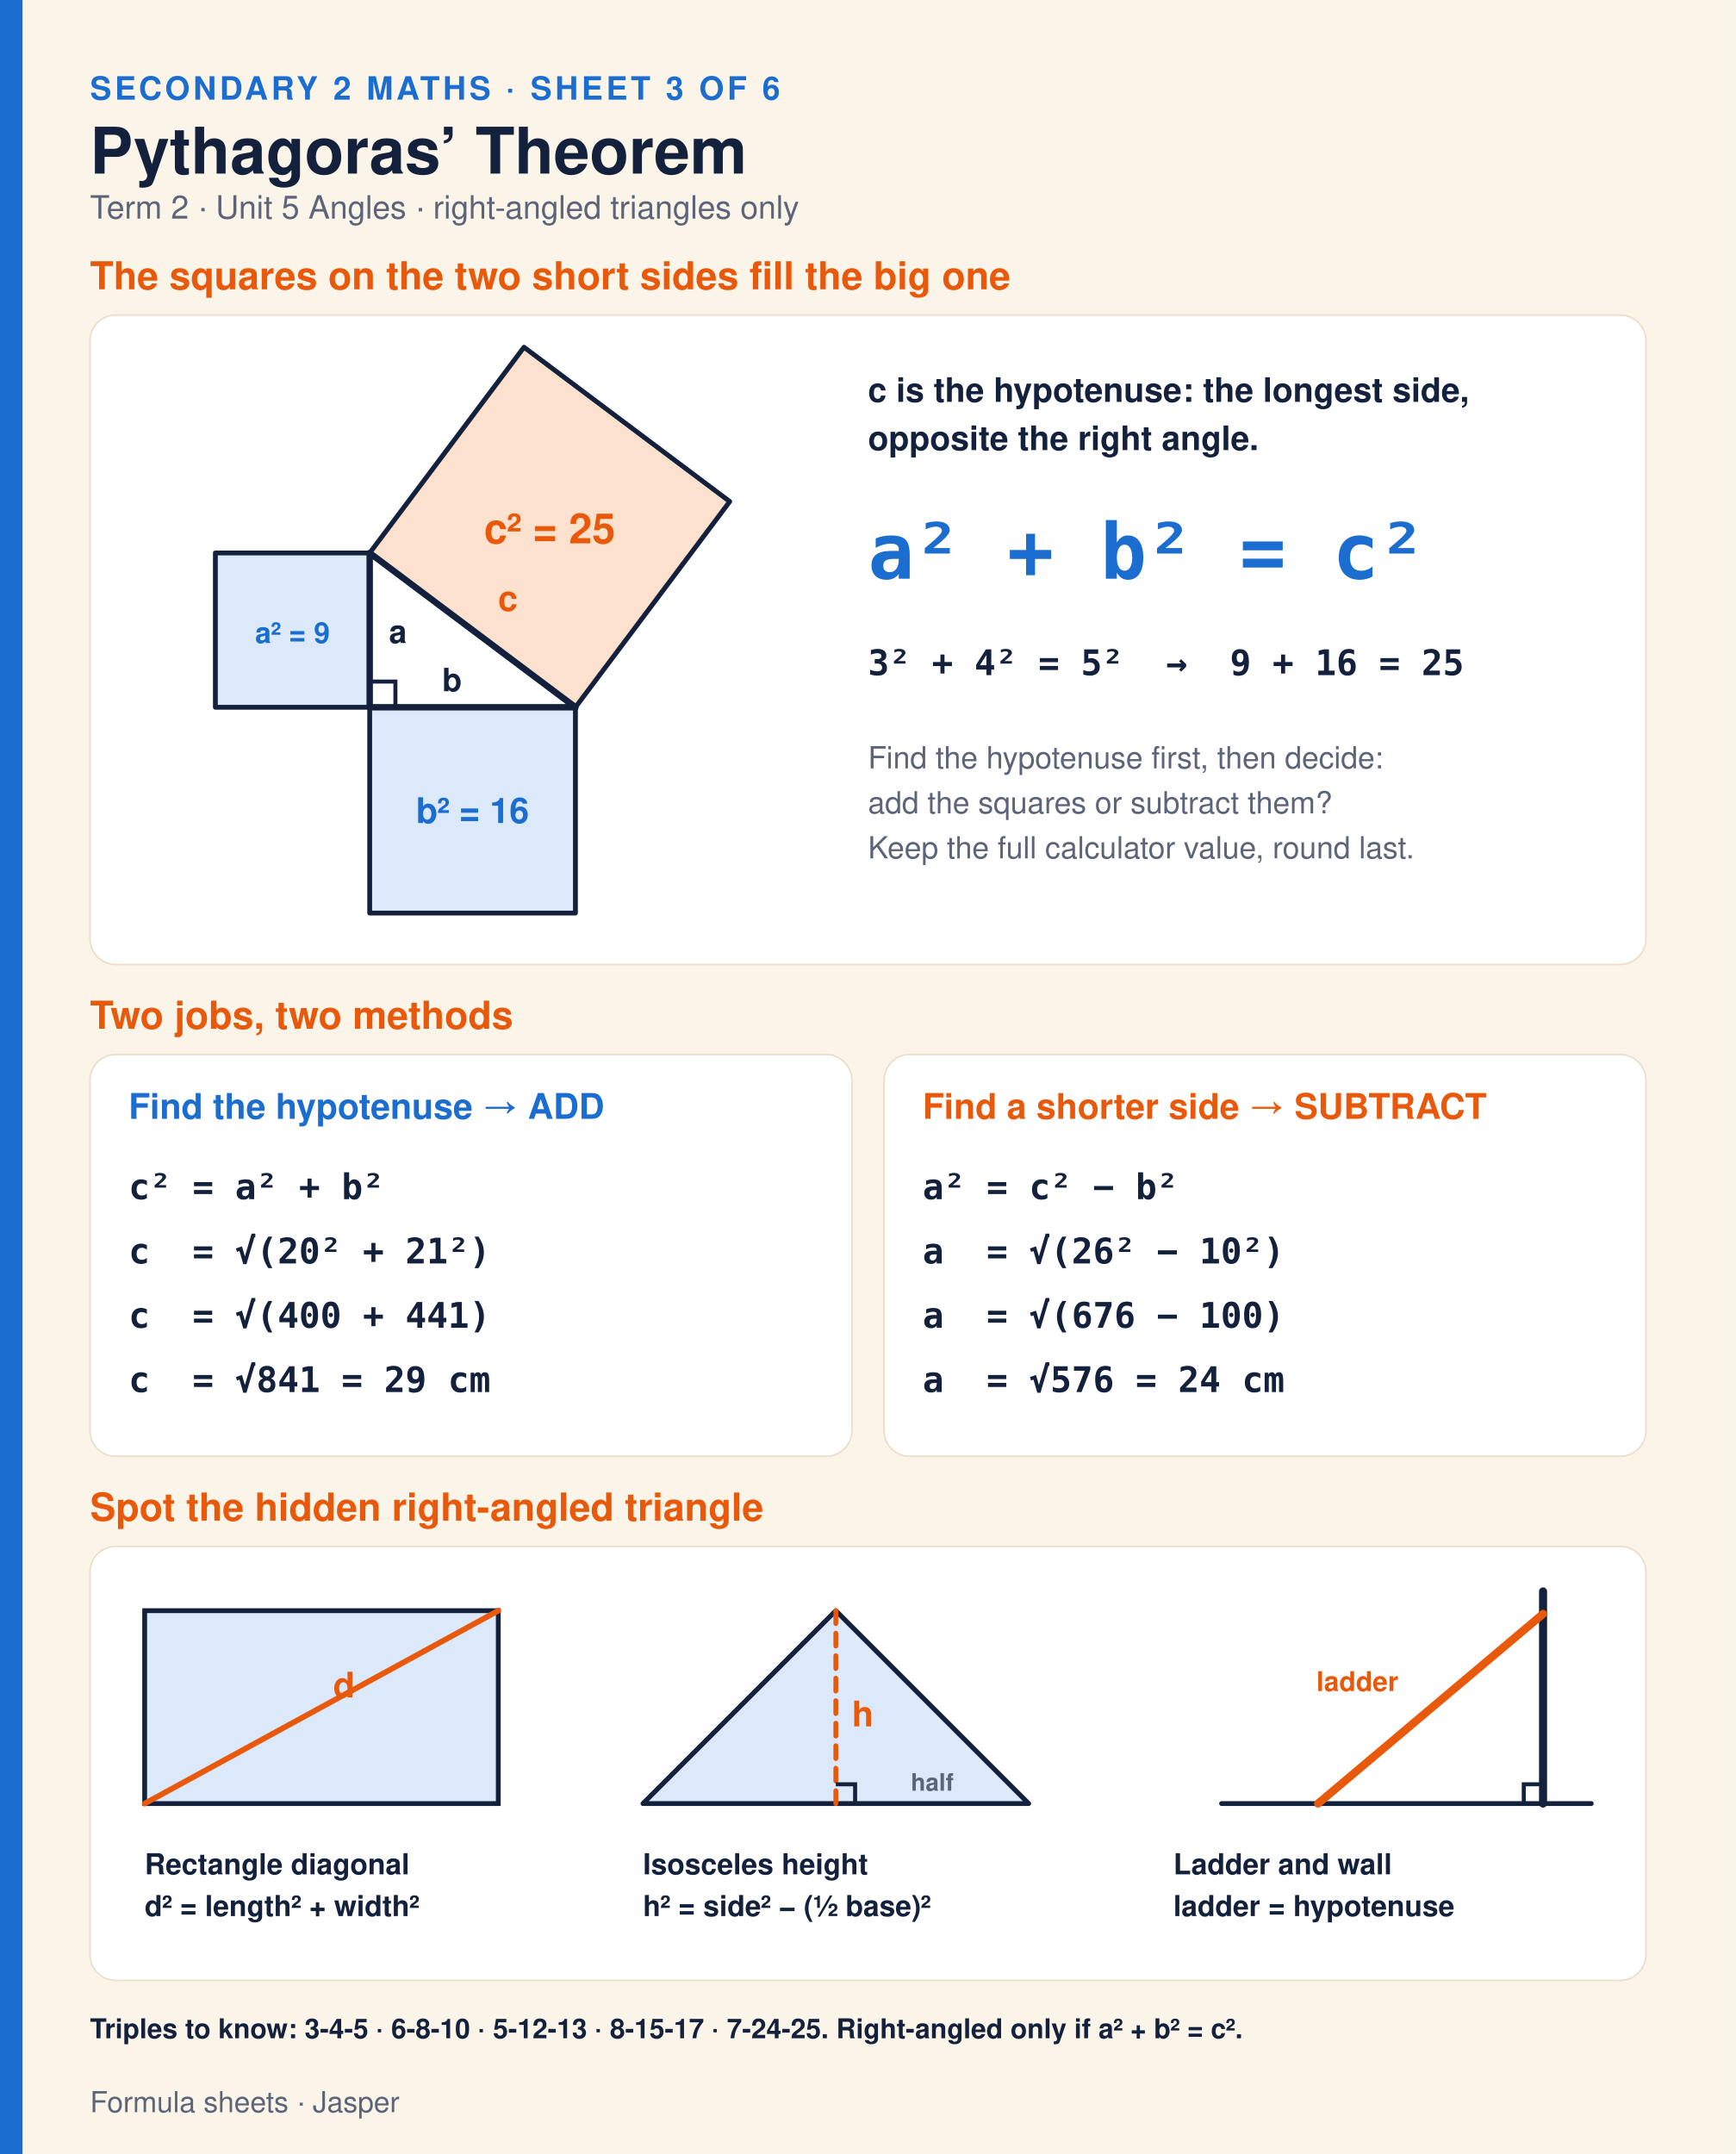
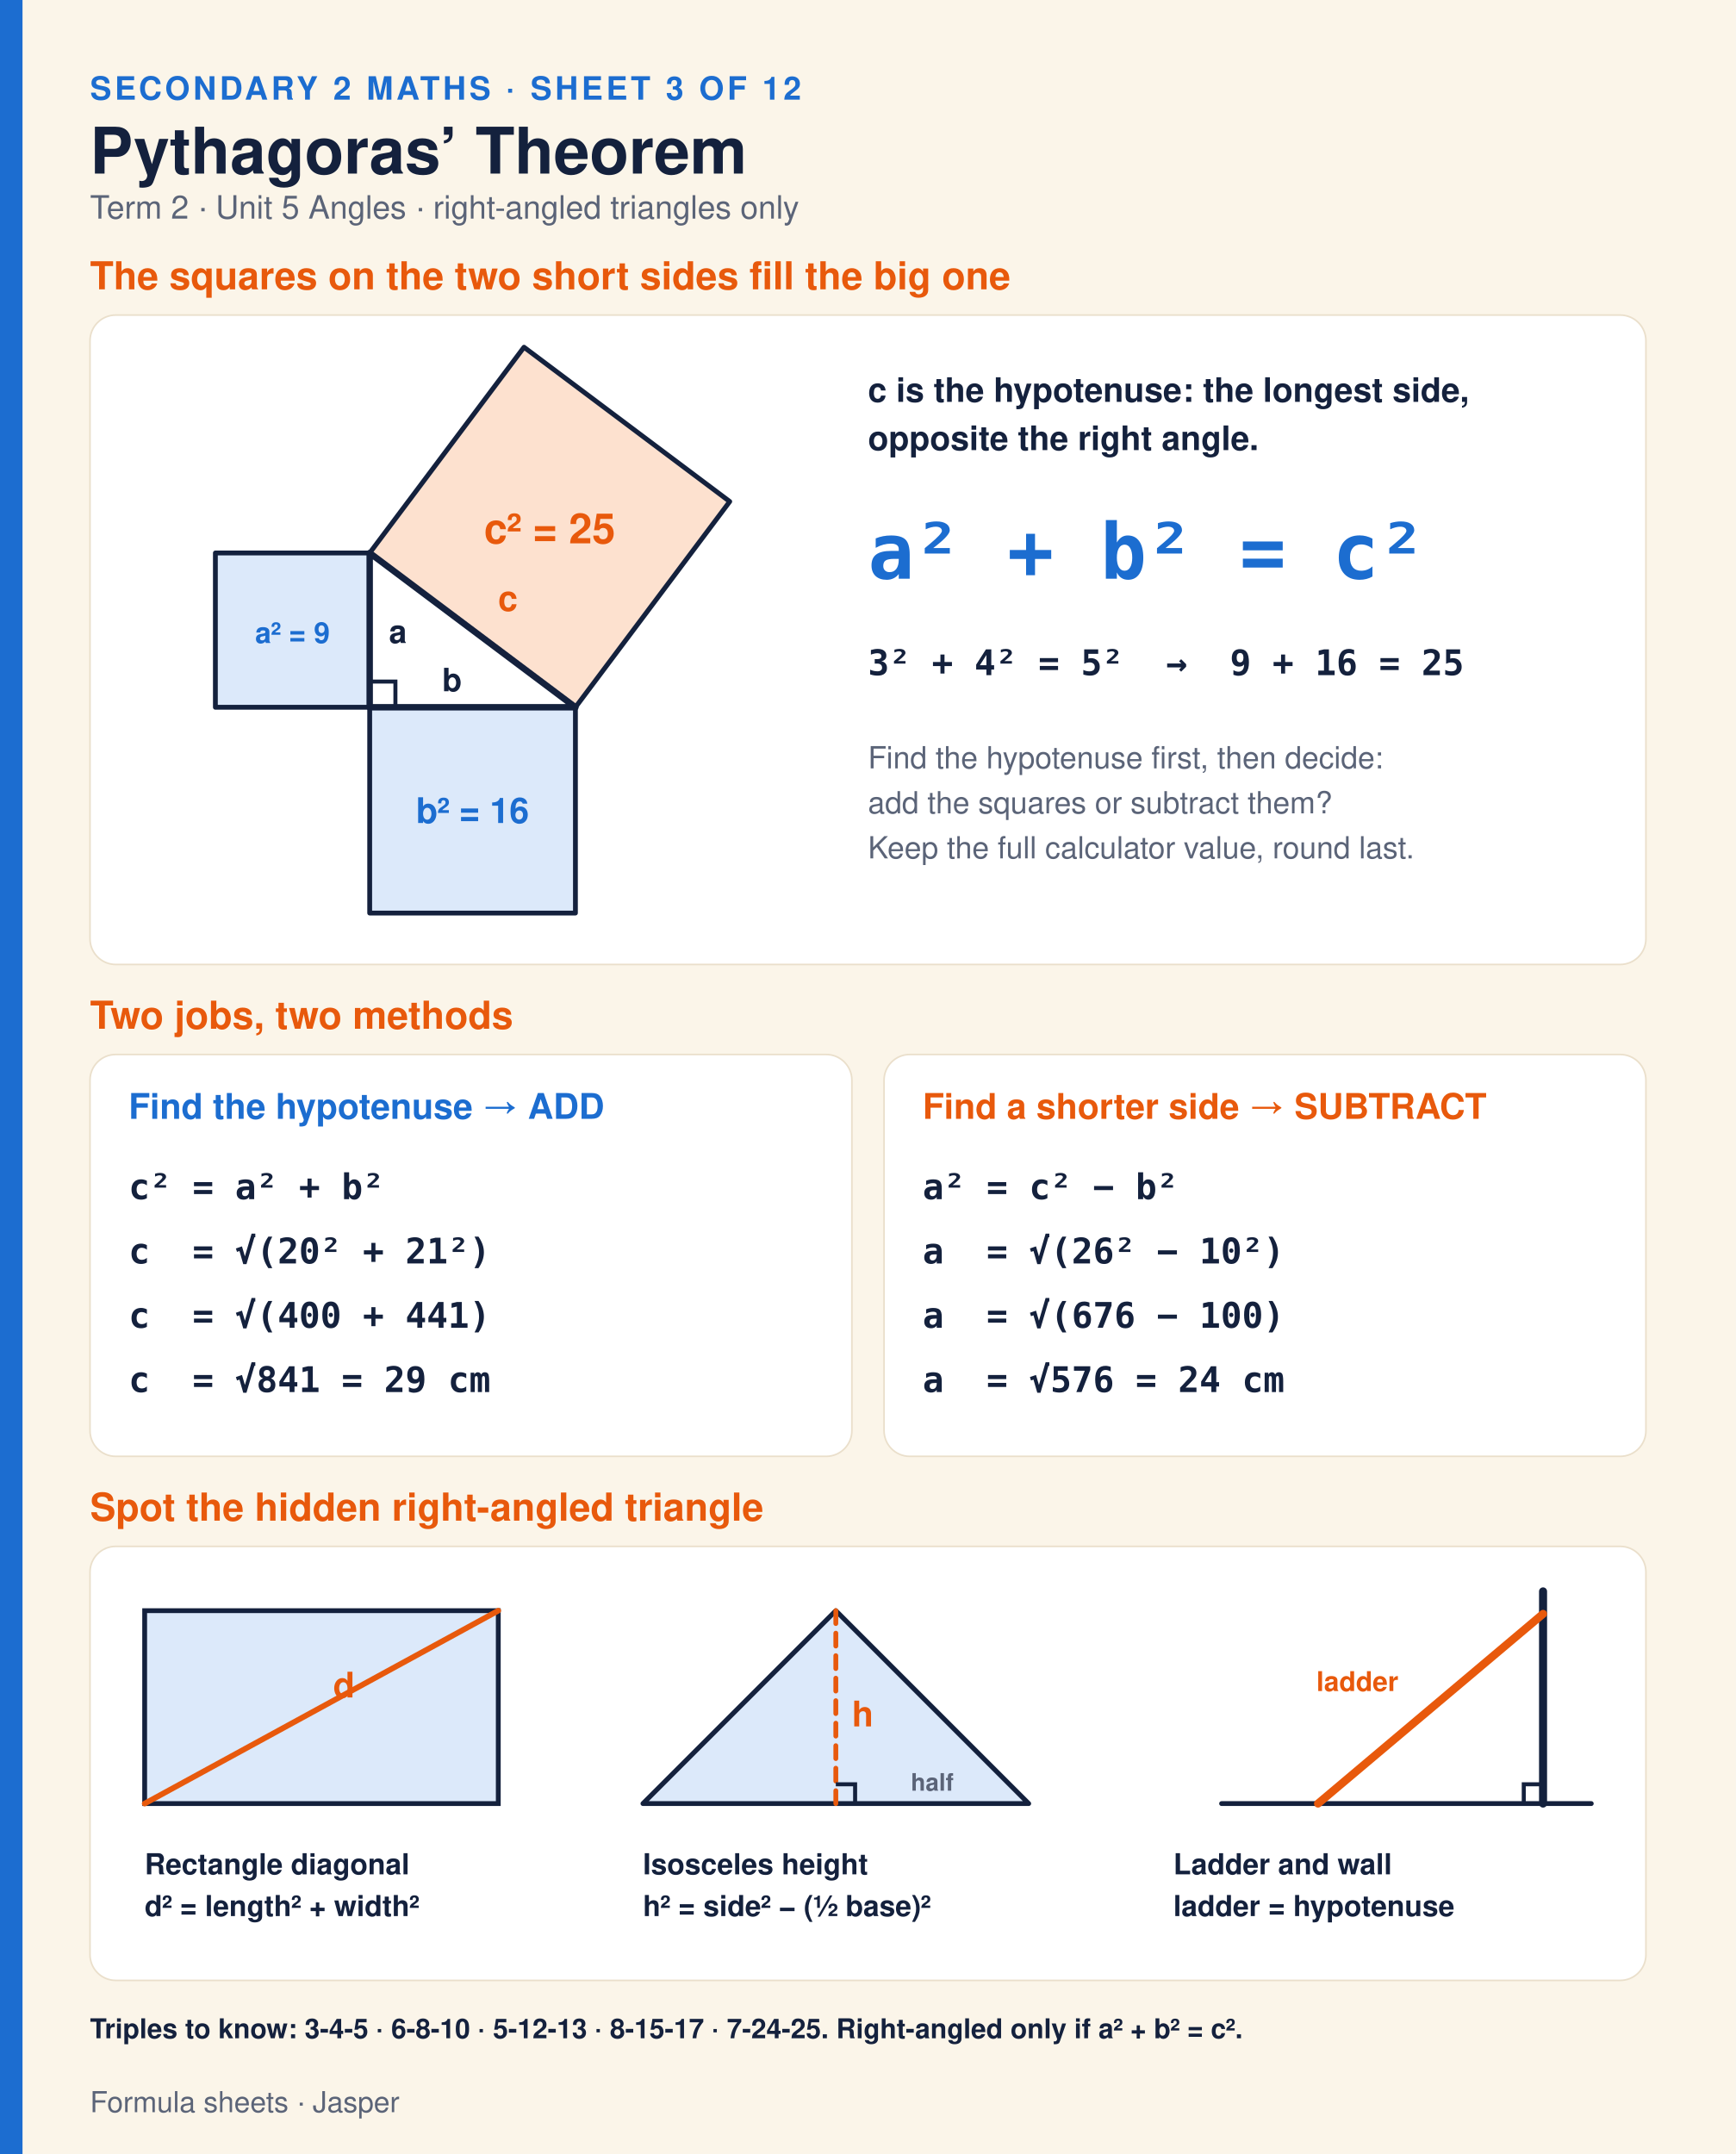
<svg xmlns="http://www.w3.org/2000/svg" width="1080" height="1340" viewBox="0 0 1080 1340" font-family="Montserrat,Helvetica,Arial,DejaVu Sans,sans-serif">
  <rect width="1080" height="1340" fill="#FBF5E9" />
  <rect width="14" height="1340" fill="#1C6DD0" />
-   <text xml:space="preserve" x="56.0" y="62.0" font-size="20" font-weight="700" fill="#1C6DD0" letter-spacing="2">SECONDARY 2 MATHS · SHEET 3 OF 6</text>
+   <text xml:space="preserve" x="56.0" y="62.0" font-size="20" font-weight="700" fill="#1C6DD0" letter-spacing="2">SECONDARY 2 MATHS · SHEET 3 OF 12</text>
  <text xml:space="preserve" x="56.0" y="108.0" font-size="40" font-weight="800" fill="#14213D">Pythagoras’ Theorem</text>
  <text xml:space="preserve" x="56.0" y="136.0" font-size="20" font-weight="400" fill="#5B6478">Term 2 · Unit 5 Angles · right-angled triangles only</text>
  <text xml:space="preserve" x="56.0" y="180.0" font-size="24" font-weight="800" fill="#E8590C">The squares on the two short sides fill the big one</text>
  <rect x="56" y="196" width="968" height="404" rx="16" fill="#fff" stroke="#EADFCB" />
  <polygon points="230.0,440.0 358.0,440.0 358.0,568.0 230.0,568.0" fill="#DCE9FA" stroke="#14213D" stroke-width="3" stroke-linejoin="round" />
  <polygon points="230.0,344.0 230.0,440.0 134.0,440.0 134.0,344.0" fill="#DCE9FA" stroke="#14213D" stroke-width="3" stroke-linejoin="round" />
  <polygon points="230.0,344.0 358.0,440.0 454.0,312.0 326.0,216.0" fill="#FDE1CF" stroke="#14213D" stroke-width="3" stroke-linejoin="round" />
  <polygon points="230.0,440.0 358.0,440.0 230.0,344.0" fill="#fff" stroke="#14213D" stroke-width="4" stroke-linejoin="round" />
  <polyline points="246.0,440.0 246.0,424.0 230.0,424.0" fill="none" stroke="#14213D" stroke-width="2.5" />
  <text xml:space="preserve" x="182.0" y="400.0" font-size="18" font-weight="800" fill="#1C6DD0" text-anchor="middle">a² = 9</text>
  <text xml:space="preserve" x="294.0" y="512.0" font-size="22" font-weight="800" fill="#1C6DD0" text-anchor="middle">b² = 16</text>
  <text xml:space="preserve" x="342.0" y="338.0" font-size="26" font-weight="800" fill="#E8590C" text-anchor="middle">c² = 25</text>
  <text xml:space="preserve" x="242.0" y="400.0" font-size="20" font-weight="800" fill="#14213D">a</text>
  <text xml:space="preserve" x="281.2" y="430.0" font-size="20" font-weight="800" fill="#14213D" text-anchor="middle">b</text>
  <text xml:space="preserve" x="316.0" y="380.0" font-size="22" font-weight="800" fill="#E8590C" text-anchor="middle">c</text>
  <text xml:space="preserve" x="540.0" y="250.0" font-size="21" font-weight="700" fill="#14213D">c is the hypotenuse: the longest side,</text>
  <text xml:space="preserve" x="540.0" y="280.0" font-size="21" font-weight="700" fill="#14213D">opposite the right angle.</text>
  <text xml:space="preserve" x="540.0" y="360.0" font-size="48" font-weight="800" fill="#1C6DD0" font-family="Menlo,Consolas,DejaVu Sans Mono,monospace">a² + b² = c²</text>
  <text xml:space="preserve" x="540.0" y="420.0" font-size="22" font-weight="700" fill="#14213D" font-family="Menlo,Consolas,DejaVu Sans Mono,monospace">3² + 4² = 5²  →  9 + 16 = 25</text>
  <text xml:space="preserve" x="540.0" y="478.0" font-size="19" font-weight="400" fill="#5B6478">Find the hypotenuse first, then decide:</text>
  <text xml:space="preserve" x="540.0" y="506.0" font-size="19" font-weight="400" fill="#5B6478">add the squares or subtract them?</text>
  <text xml:space="preserve" x="540.0" y="534.0" font-size="19" font-weight="400" fill="#5B6478">Keep the full calculator value, round last.</text>
  <text xml:space="preserve" x="56.0" y="640.0" font-size="24" font-weight="800" fill="#E8590C">Two jobs, two methods</text>
  <rect x="56" y="656" width="474" height="250" rx="16" fill="#fff" stroke="#EADFCB" />
  <text xml:space="preserve" x="80.0" y="696.0" font-size="22" font-weight="800" fill="#1C6DD0">Find the hypotenuse → ADD</text>
  <text xml:space="preserve" x="80.0" y="746.0" font-size="22" font-weight="700" fill="#14213D" font-family="Menlo,Consolas,DejaVu Sans Mono,monospace">c² = a² + b²</text>
  <text xml:space="preserve" x="80.0" y="786.0" font-size="22" font-weight="700" fill="#14213D" font-family="Menlo,Consolas,DejaVu Sans Mono,monospace">c  = √(20² + 21²)</text>
  <text xml:space="preserve" x="80.0" y="826.0" font-size="22" font-weight="700" fill="#14213D" font-family="Menlo,Consolas,DejaVu Sans Mono,monospace">c  = √(400 + 441)</text>
  <text xml:space="preserve" x="80.0" y="866.0" font-size="22" font-weight="700" fill="#14213D" font-family="Menlo,Consolas,DejaVu Sans Mono,monospace">c  = √841 = 29 cm</text>
  <rect x="550" y="656" width="474" height="250" rx="16" fill="#fff" stroke="#EADFCB" />
  <text xml:space="preserve" x="574.0" y="696.0" font-size="22" font-weight="800" fill="#E8590C">Find a shorter side → SUBTRACT</text>
  <text xml:space="preserve" x="574.0" y="746.0" font-size="22" font-weight="700" fill="#14213D" font-family="Menlo,Consolas,DejaVu Sans Mono,monospace">a² = c² − b²</text>
  <text xml:space="preserve" x="574.0" y="786.0" font-size="22" font-weight="700" fill="#14213D" font-family="Menlo,Consolas,DejaVu Sans Mono,monospace">a  = √(26² − 10²)</text>
  <text xml:space="preserve" x="574.0" y="826.0" font-size="22" font-weight="700" fill="#14213D" font-family="Menlo,Consolas,DejaVu Sans Mono,monospace">a  = √(676 − 100)</text>
  <text xml:space="preserve" x="574.0" y="866.0" font-size="22" font-weight="700" fill="#14213D" font-family="Menlo,Consolas,DejaVu Sans Mono,monospace">a  = √576 = 24 cm</text>
  <text xml:space="preserve" x="56.0" y="946.0" font-size="24" font-weight="800" fill="#E8590C">Spot the hidden right-angled triangle</text>
  <rect x="56" y="962" width="968" height="270" rx="16" fill="#fff" stroke="#EADFCB" />
  <rect x="90" y="1002" width="220" height="120" fill="#DCE9FA" stroke="#14213D" stroke-width="3" />
  <line x1="90.0" y1="1122.0" x2="310.0" y2="1002.0" stroke="#E8590C" stroke-width="3.5" stroke-linecap="round" />
  <text xml:space="preserve" x="214.0" y="1056.0" font-size="22" font-weight="800" fill="#E8590C" text-anchor="middle">d</text>
  <text xml:space="preserve" x="90.0" y="1166.0" font-size="18" font-weight="700" fill="#14213D">Rectangle diagonal</text>
  <text xml:space="preserve" x="90.0" y="1192.0" font-size="18" font-weight="700" fill="#14213D">d² = length² + width²</text>
  <polygon points="400.0,1122.0 640.0,1122.0 520.0,1002.0" fill="#DCE9FA" stroke="#14213D" stroke-width="3" stroke-linejoin="round" />
  <line x1="520.0" y1="1002.0" x2="520.0" y2="1122.0" stroke="#E8590C" stroke-width="3" stroke-linecap="round" stroke-dasharray="8 6" />
  <polyline points="532.0,1122.0 532.0,1110.0 520.0,1110.0" fill="none" stroke="#14213D" stroke-width="2.5" />
  <text xml:space="preserve" x="530.0" y="1074.0" font-size="22" font-weight="800" fill="#E8590C">h</text>
  <text xml:space="preserve" x="580.0" y="1114.0" font-size="15" font-weight="700" fill="#5B6478" text-anchor="middle">half</text>
  <text xml:space="preserve" x="400.0" y="1166.0" font-size="18" font-weight="700" fill="#14213D">Isosceles height</text>
  <text xml:space="preserve" x="400.0" y="1192.0" font-size="18" font-weight="700" fill="#14213D">h² = side² − (½ base)²</text>
  <line x1="960.0" y1="990.0" x2="960.0" y2="1122.0" stroke="#14213D" stroke-width="5" stroke-linecap="round" />
  <line x1="760.0" y1="1122.0" x2="990.0" y2="1122.0" stroke="#14213D" stroke-width="3" stroke-linecap="round" />
  <line x1="820.0" y1="1122.0" x2="960.0" y2="1004.0" stroke="#E8590C" stroke-width="5" stroke-linecap="round" />
  <polyline points="948.0,1122.0 948.0,1110.0 960.0,1110.0" fill="none" stroke="#14213D" stroke-width="2.5" />
  <text xml:space="preserve" x="870.0" y="1052.0" font-size="17" font-weight="700" fill="#E8590C" text-anchor="end">ladder</text>
  <text xml:space="preserve" x="730.0" y="1166.0" font-size="18" font-weight="700" fill="#14213D">Ladder and wall</text>
  <text xml:space="preserve" x="730.0" y="1192.0" font-size="18" font-weight="700" fill="#14213D">ladder = hypotenuse</text>
  <text xml:space="preserve" x="56.0" y="1268.0" font-size="17" font-weight="700" fill="#14213D">Triples to know: 3-4-5 · 6-8-10 · 5-12-13 · 8-15-17 · 7-24-25. Right-angled only if a² + b² = c².</text>
  <text xml:space="preserve" x="56.0" y="1314.0" font-size="18" font-weight="400" fill="#5B6478">Formula sheets · Jasper</text>
</svg>
